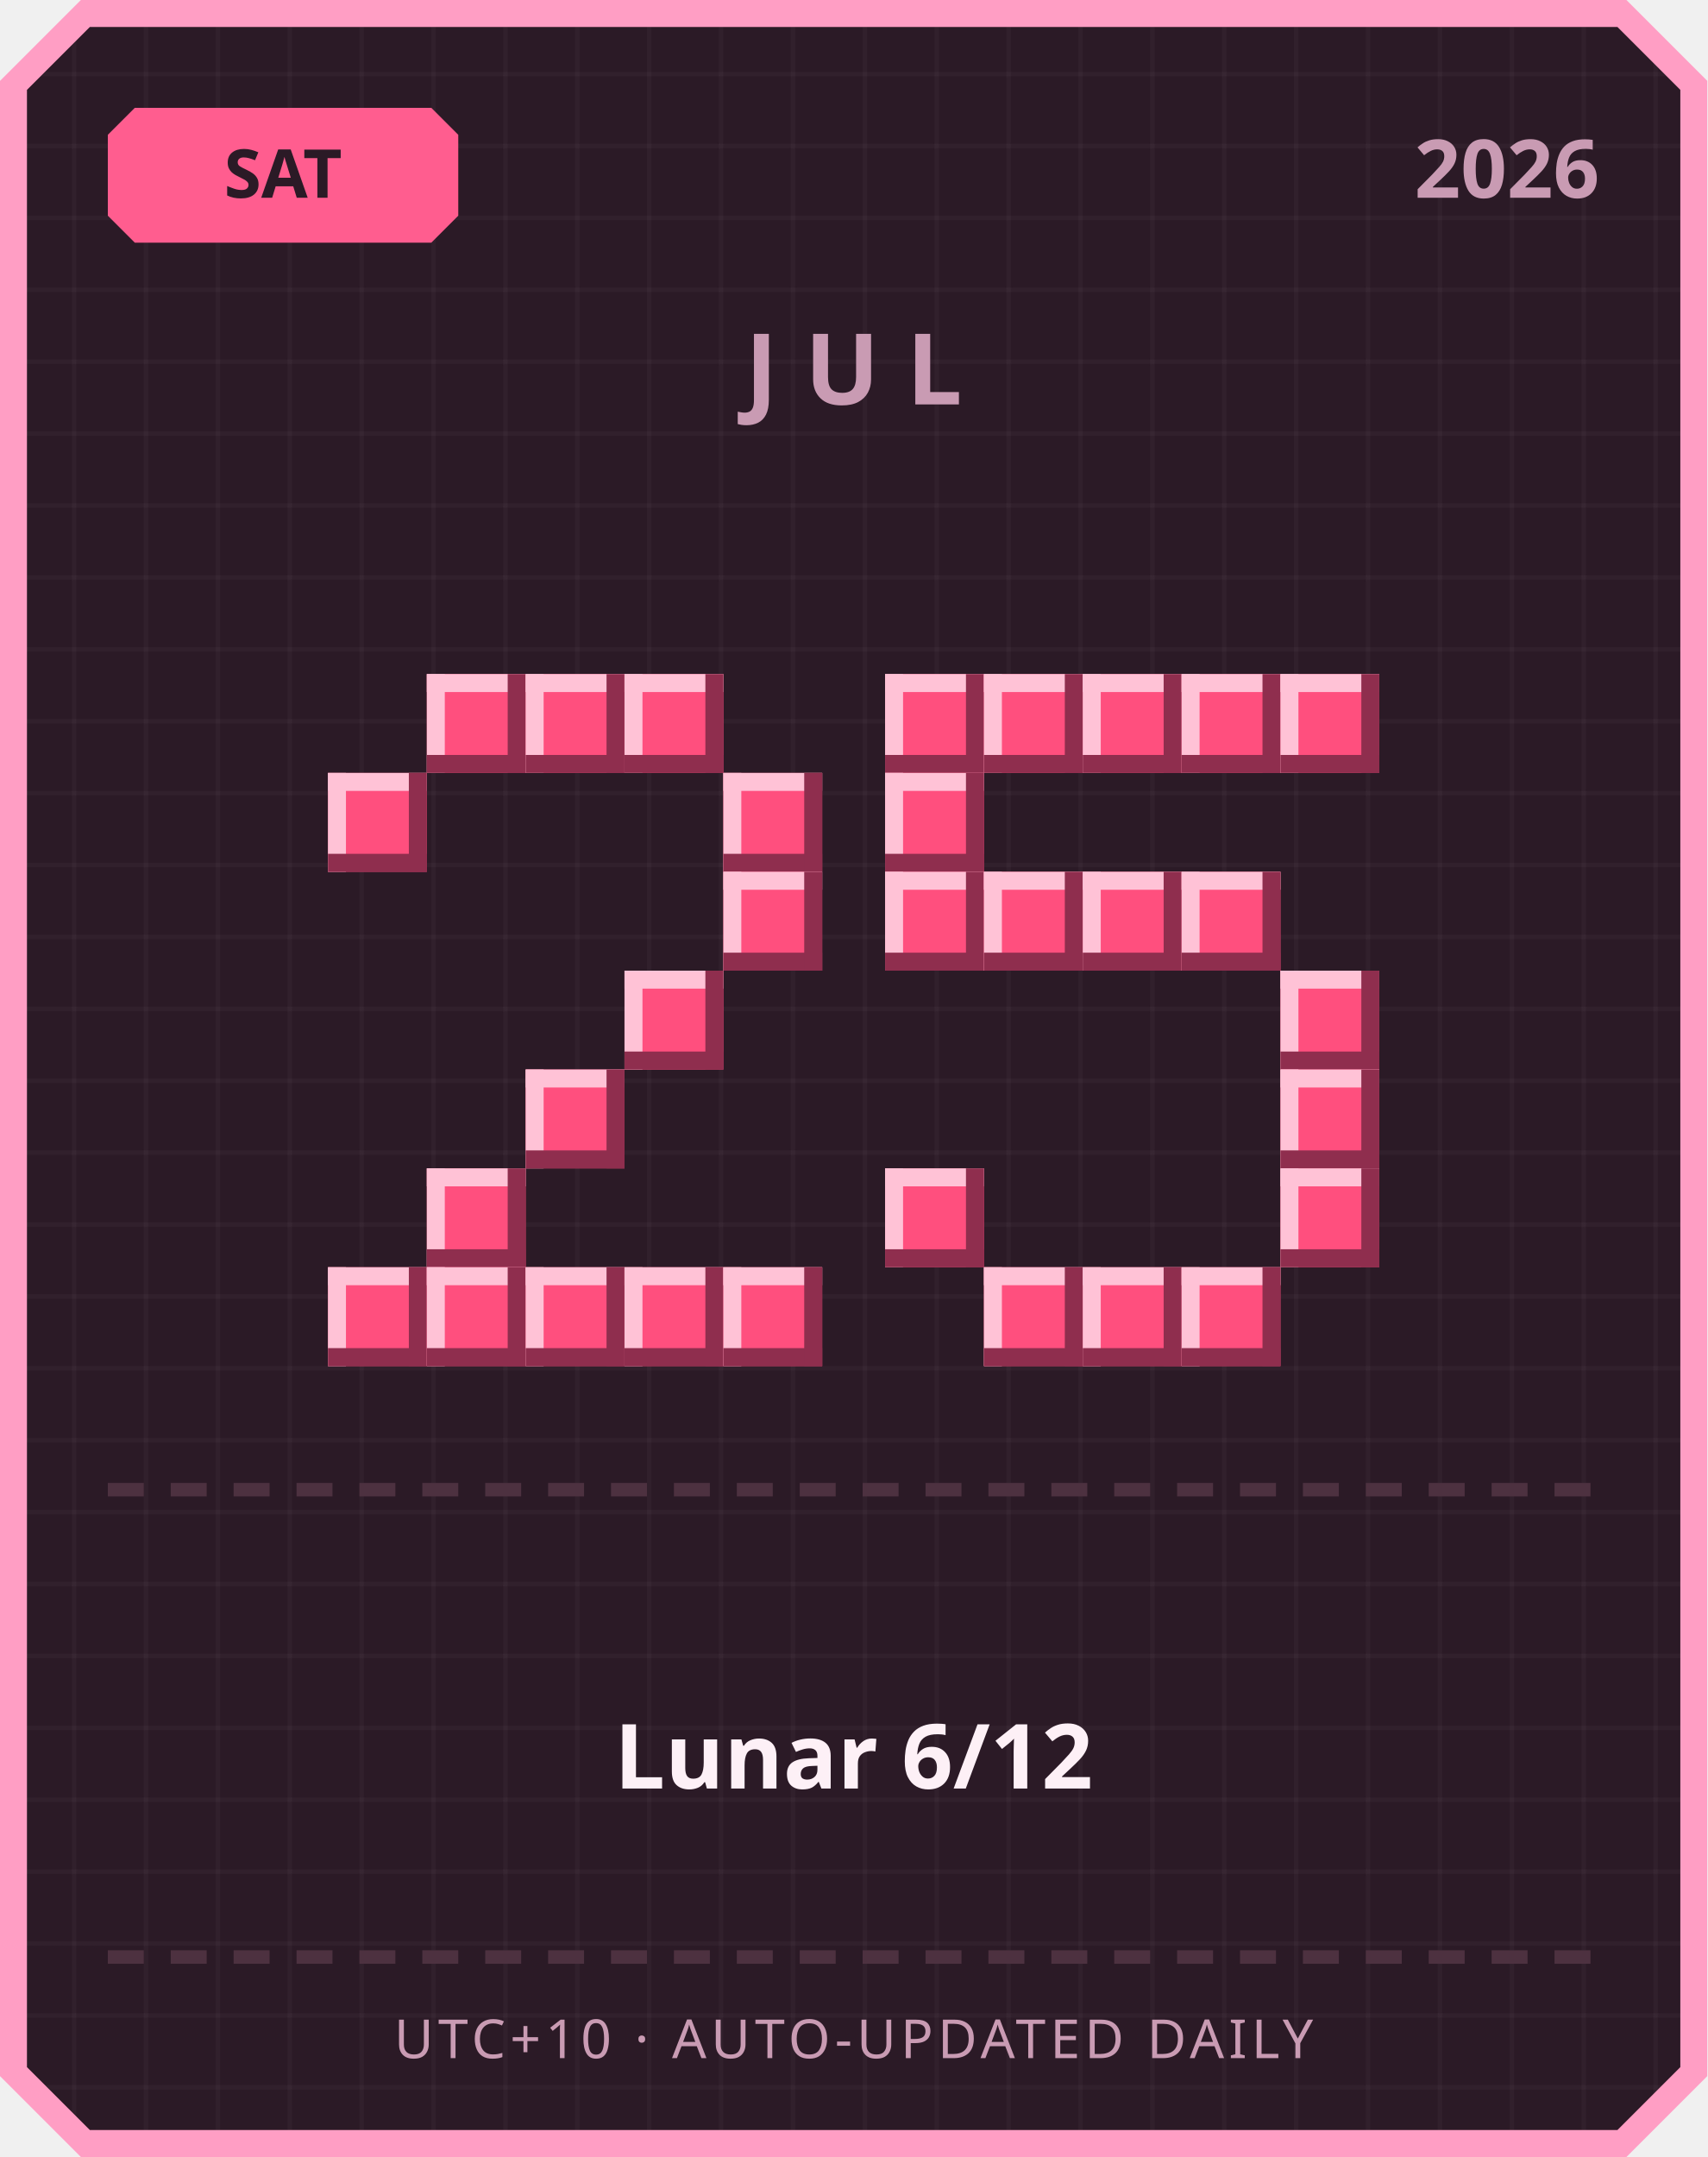
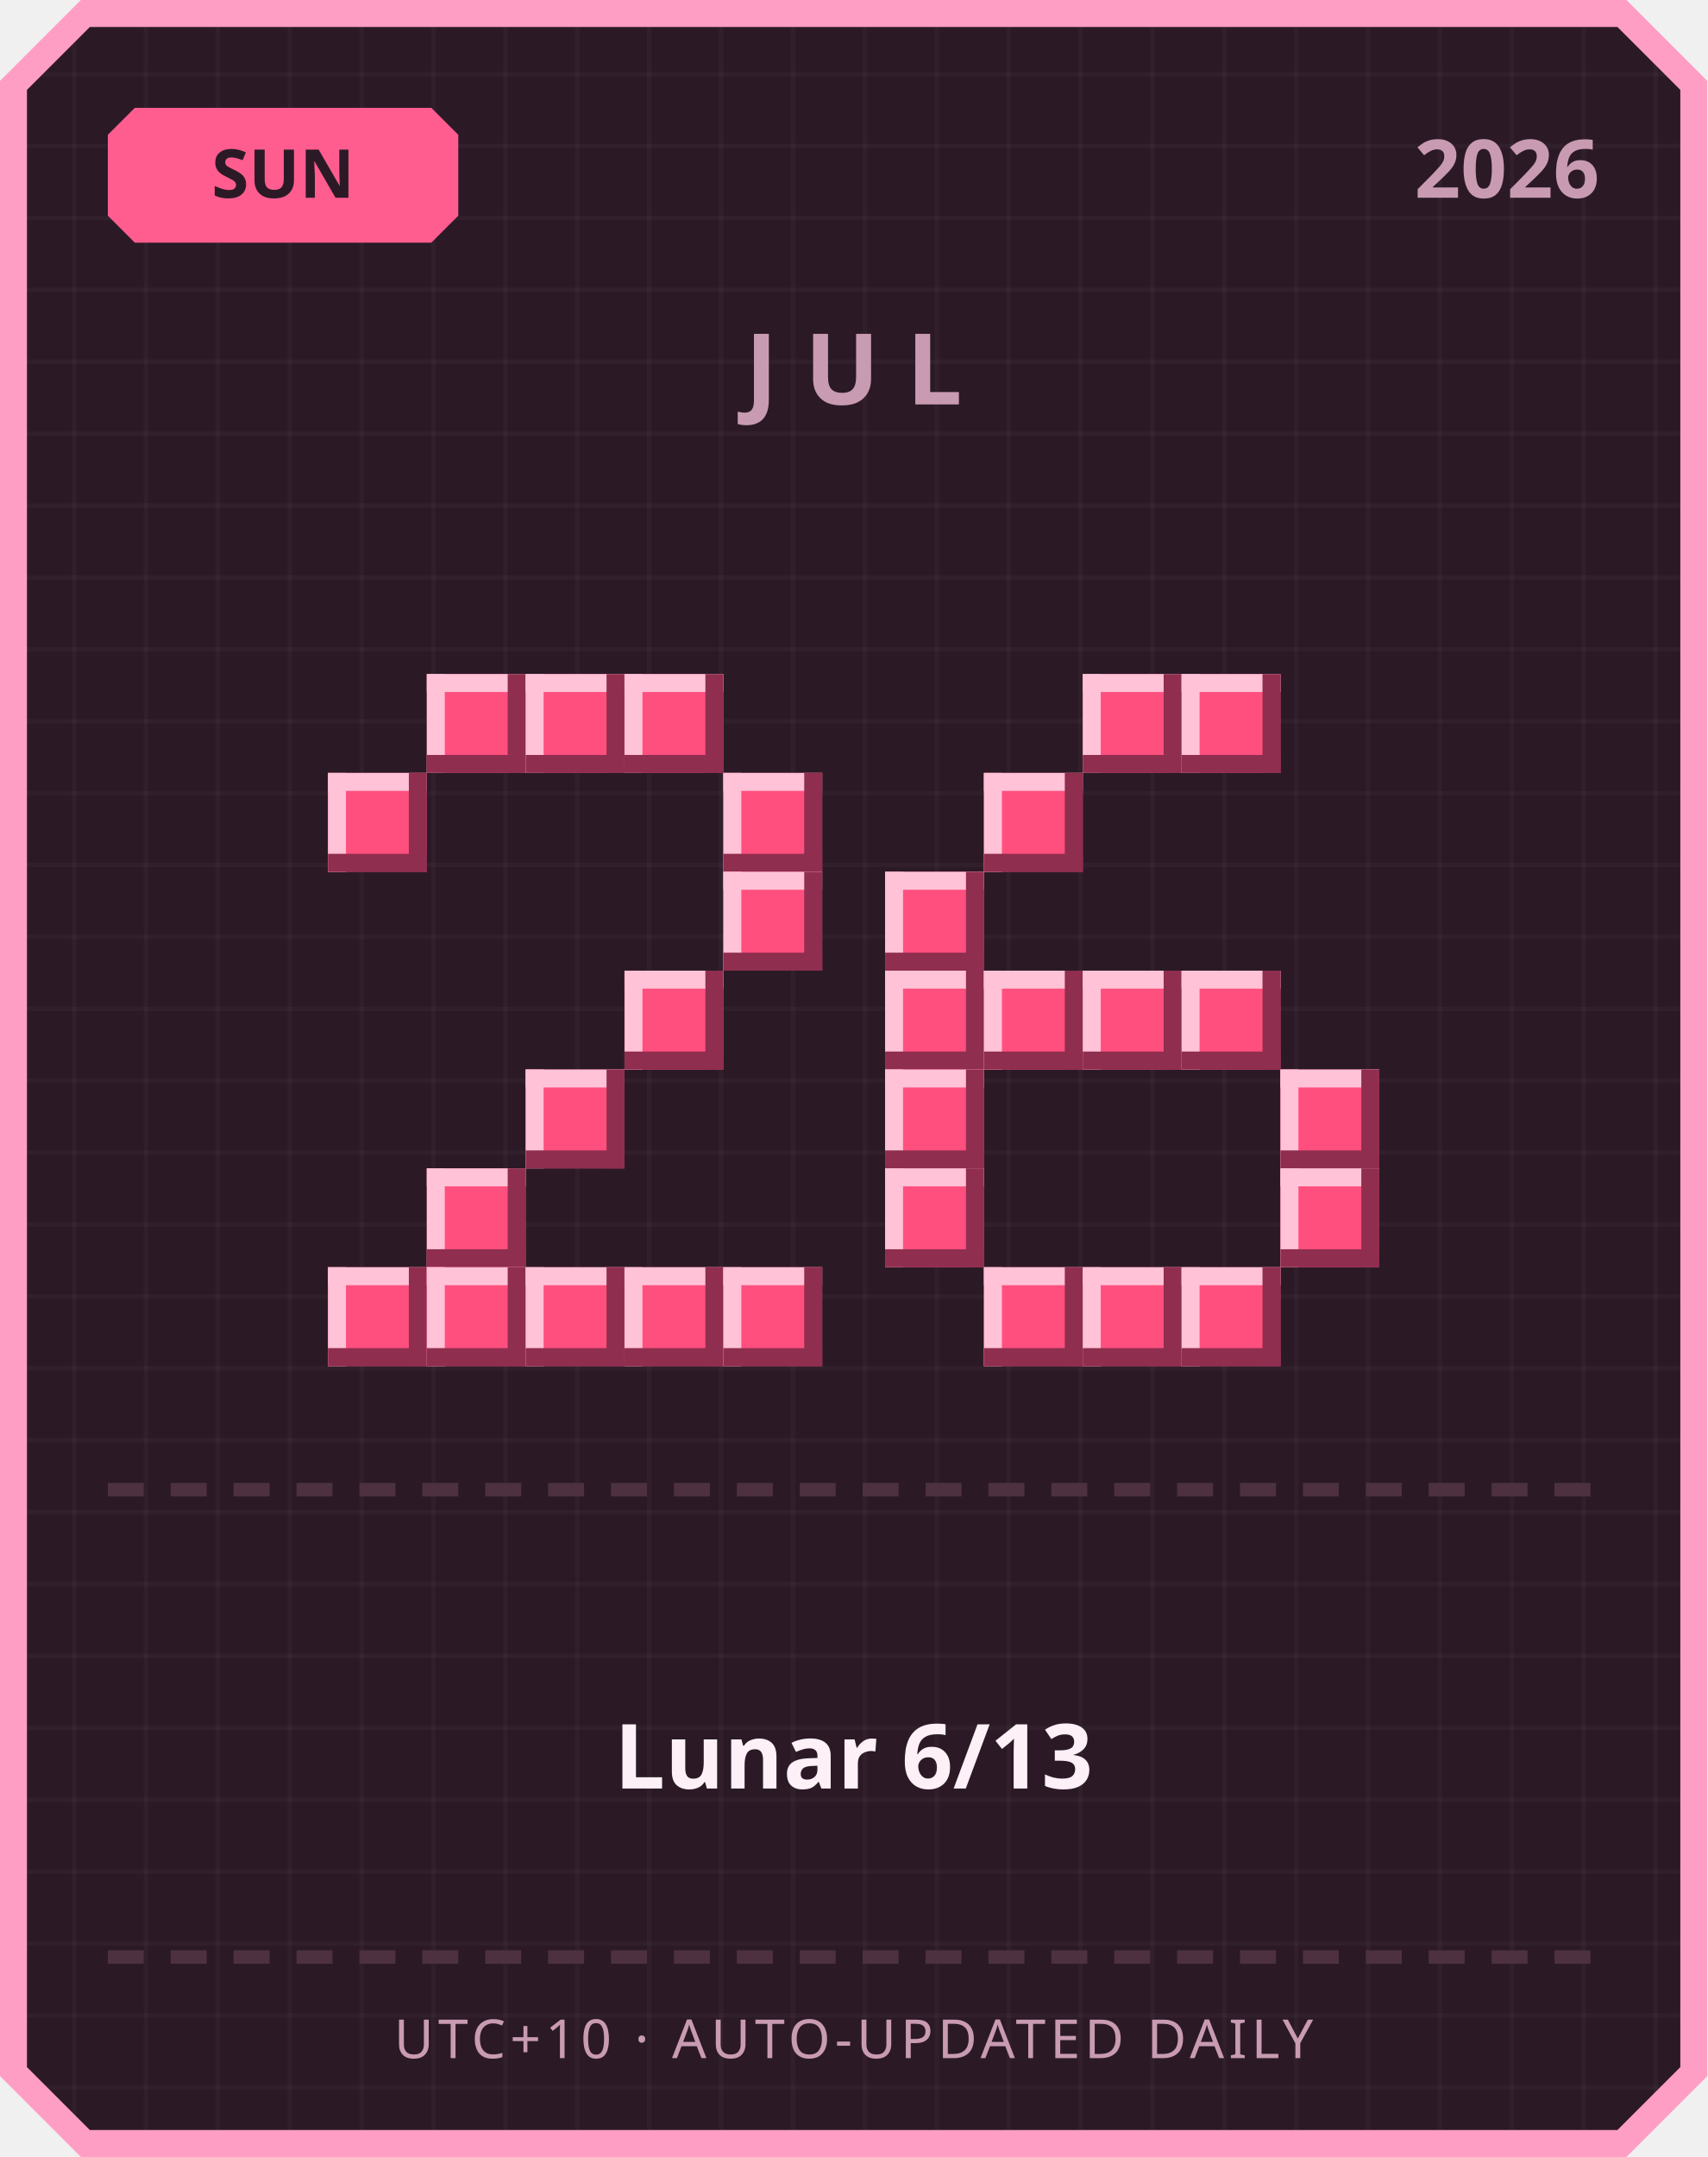
<svg xmlns="http://www.w3.org/2000/svg" width="380" height="480" viewBox="0 0 380 480">
  <defs>
    <pattern id="grid" width="16" height="16" patternUnits="userSpaceOnUse">
      <rect width="16" height="16" fill="#2b1a26" />
      <rect width="1" height="16" fill="#ffffff" opacity="0.03" />
      <rect width="16" height="1" fill="#ffffff" opacity="0.03" />
    </pattern>
  </defs>
  <path d="M 18,0 L 362,0 L 380,18 L 380,462 L 362,480 L 18,480 L 0,462 L 0,18 Z" fill="#ff9ec4" />
  <path d="M 20,6 L 360,6 L 374,20 L 374,460 L 360,474 L 20,474 L 6,460 L 6,20 Z" fill="url(#grid)" />
  <path d="M 30,24 L 96,24 L 102,30 L 102,48 L 96,54 L 30,54 L 24,48 L 24,30 Z" fill="#ff5d8f" />
-   <text x="63" y="44" text-anchor="middle" font-family="'Segoe UI', sans-serif" font-size="15" font-weight="700" fill="#2b1a26">SAT</text>
+   <text x="63" y="44" text-anchor="middle" font-family="'Segoe UI', sans-serif" font-size="15" font-weight="700" fill="#2b1a26">SUN</text>
  <text x="356" y="44" text-anchor="end" font-family="'Segoe UI', sans-serif" font-size="18" font-weight="700" fill="#c99bb3">2026</text>
  <text x="190" y="90" text-anchor="middle" font-family="'Segoe UI', sans-serif" font-size="22" font-weight="700" letter-spacing="6" fill="#c99bb3">JUL</text>
  <rect x="95" y="150" width="22" height="22" fill="#ff4f7e" />
  <rect x="95" y="150" width="22" height="4" fill="#ffc2d6" />
  <rect x="95" y="150" width="4" height="22" fill="#ffc2d6" />
  <rect x="95" y="168" width="22" height="4" fill="#8f2e4e" />
  <rect x="113" y="150" width="4" height="22" fill="#8f2e4e" />
  <rect x="117" y="150" width="22" height="22" fill="#ff4f7e" />
  <rect x="117" y="150" width="22" height="4" fill="#ffc2d6" />
  <rect x="117" y="150" width="4" height="22" fill="#ffc2d6" />
  <rect x="117" y="168" width="22" height="4" fill="#8f2e4e" />
  <rect x="135" y="150" width="4" height="22" fill="#8f2e4e" />
  <rect x="139" y="150" width="22" height="22" fill="#ff4f7e" />
  <rect x="139" y="150" width="22" height="4" fill="#ffc2d6" />
  <rect x="139" y="150" width="4" height="22" fill="#ffc2d6" />
  <rect x="139" y="168" width="22" height="4" fill="#8f2e4e" />
  <rect x="157" y="150" width="4" height="22" fill="#8f2e4e" />
  <rect x="73" y="172" width="22" height="22" fill="#ff4f7e" />
  <rect x="73" y="172" width="22" height="4" fill="#ffc2d6" />
  <rect x="73" y="172" width="4" height="22" fill="#ffc2d6" />
  <rect x="73" y="190" width="22" height="4" fill="#8f2e4e" />
  <rect x="91" y="172" width="4" height="22" fill="#8f2e4e" />
  <rect x="161" y="172" width="22" height="22" fill="#ff4f7e" />
  <rect x="161" y="172" width="22" height="4" fill="#ffc2d6" />
  <rect x="161" y="172" width="4" height="22" fill="#ffc2d6" />
  <rect x="161" y="190" width="22" height="4" fill="#8f2e4e" />
  <rect x="179" y="172" width="4" height="22" fill="#8f2e4e" />
  <rect x="161" y="194" width="22" height="22" fill="#ff4f7e" />
  <rect x="161" y="194" width="22" height="4" fill="#ffc2d6" />
  <rect x="161" y="194" width="4" height="22" fill="#ffc2d6" />
  <rect x="161" y="212" width="22" height="4" fill="#8f2e4e" />
  <rect x="179" y="194" width="4" height="22" fill="#8f2e4e" />
  <rect x="139" y="216" width="22" height="22" fill="#ff4f7e" />
  <rect x="139" y="216" width="22" height="4" fill="#ffc2d6" />
  <rect x="139" y="216" width="4" height="22" fill="#ffc2d6" />
  <rect x="139" y="234" width="22" height="4" fill="#8f2e4e" />
  <rect x="157" y="216" width="4" height="22" fill="#8f2e4e" />
  <rect x="117" y="238" width="22" height="22" fill="#ff4f7e" />
  <rect x="117" y="238" width="22" height="4" fill="#ffc2d6" />
  <rect x="117" y="238" width="4" height="22" fill="#ffc2d6" />
  <rect x="117" y="256" width="22" height="4" fill="#8f2e4e" />
  <rect x="135" y="238" width="4" height="22" fill="#8f2e4e" />
  <rect x="95" y="260" width="22" height="22" fill="#ff4f7e" />
  <rect x="95" y="260" width="22" height="4" fill="#ffc2d6" />
  <rect x="95" y="260" width="4" height="22" fill="#ffc2d6" />
  <rect x="95" y="278" width="22" height="4" fill="#8f2e4e" />
  <rect x="113" y="260" width="4" height="22" fill="#8f2e4e" />
  <rect x="73" y="282" width="22" height="22" fill="#ff4f7e" />
  <rect x="73" y="282" width="22" height="4" fill="#ffc2d6" />
  <rect x="73" y="282" width="4" height="22" fill="#ffc2d6" />
  <rect x="73" y="300" width="22" height="4" fill="#8f2e4e" />
  <rect x="91" y="282" width="4" height="22" fill="#8f2e4e" />
  <rect x="95" y="282" width="22" height="22" fill="#ff4f7e" />
  <rect x="95" y="282" width="22" height="4" fill="#ffc2d6" />
  <rect x="95" y="282" width="4" height="22" fill="#ffc2d6" />
  <rect x="95" y="300" width="22" height="4" fill="#8f2e4e" />
  <rect x="113" y="282" width="4" height="22" fill="#8f2e4e" />
  <rect x="117" y="282" width="22" height="22" fill="#ff4f7e" />
  <rect x="117" y="282" width="22" height="4" fill="#ffc2d6" />
  <rect x="117" y="282" width="4" height="22" fill="#ffc2d6" />
  <rect x="117" y="300" width="22" height="4" fill="#8f2e4e" />
  <rect x="135" y="282" width="4" height="22" fill="#8f2e4e" />
  <rect x="139" y="282" width="22" height="22" fill="#ff4f7e" />
  <rect x="139" y="282" width="22" height="4" fill="#ffc2d6" />
  <rect x="139" y="282" width="4" height="22" fill="#ffc2d6" />
  <rect x="139" y="300" width="22" height="4" fill="#8f2e4e" />
  <rect x="157" y="282" width="4" height="22" fill="#8f2e4e" />
  <rect x="161" y="282" width="22" height="22" fill="#ff4f7e" />
  <rect x="161" y="282" width="22" height="4" fill="#ffc2d6" />
  <rect x="161" y="282" width="4" height="22" fill="#ffc2d6" />
  <rect x="161" y="300" width="22" height="4" fill="#8f2e4e" />
  <rect x="179" y="282" width="4" height="22" fill="#8f2e4e" />
-   <rect x="197" y="150" width="22" height="22" fill="#ff4f7e" />
-   <rect x="197" y="150" width="22" height="4" fill="#ffc2d6" />
-   <rect x="197" y="150" width="4" height="22" fill="#ffc2d6" />
-   <rect x="197" y="168" width="22" height="4" fill="#8f2e4e" />
-   <rect x="215" y="150" width="4" height="22" fill="#8f2e4e" />
-   <rect x="219" y="150" width="22" height="22" fill="#ff4f7e" />
-   <rect x="219" y="150" width="22" height="4" fill="#ffc2d6" />
-   <rect x="219" y="150" width="4" height="22" fill="#ffc2d6" />
-   <rect x="219" y="168" width="22" height="4" fill="#8f2e4e" />
-   <rect x="237" y="150" width="4" height="22" fill="#8f2e4e" />
  <rect x="241" y="150" width="22" height="22" fill="#ff4f7e" />
  <rect x="241" y="150" width="22" height="4" fill="#ffc2d6" />
  <rect x="241" y="150" width="4" height="22" fill="#ffc2d6" />
  <rect x="241" y="168" width="22" height="4" fill="#8f2e4e" />
  <rect x="259" y="150" width="4" height="22" fill="#8f2e4e" />
  <rect x="263" y="150" width="22" height="22" fill="#ff4f7e" />
  <rect x="263" y="150" width="22" height="4" fill="#ffc2d6" />
  <rect x="263" y="150" width="4" height="22" fill="#ffc2d6" />
  <rect x="263" y="168" width="22" height="4" fill="#8f2e4e" />
  <rect x="281" y="150" width="4" height="22" fill="#8f2e4e" />
-   <rect x="285" y="150" width="22" height="22" fill="#ff4f7e" />
-   <rect x="285" y="150" width="22" height="4" fill="#ffc2d6" />
-   <rect x="285" y="150" width="4" height="22" fill="#ffc2d6" />
-   <rect x="285" y="168" width="22" height="4" fill="#8f2e4e" />
-   <rect x="303" y="150" width="4" height="22" fill="#8f2e4e" />
-   <rect x="197" y="172" width="22" height="22" fill="#ff4f7e" />
-   <rect x="197" y="172" width="22" height="4" fill="#ffc2d6" />
-   <rect x="197" y="172" width="4" height="22" fill="#ffc2d6" />
-   <rect x="197" y="190" width="22" height="4" fill="#8f2e4e" />
-   <rect x="215" y="172" width="4" height="22" fill="#8f2e4e" />
+   <rect x="219" y="172" width="22" height="22" fill="#ff4f7e" />
+   <rect x="219" y="172" width="22" height="4" fill="#ffc2d6" />
+   <rect x="219" y="172" width="4" height="22" fill="#ffc2d6" />
+   <rect x="219" y="190" width="22" height="4" fill="#8f2e4e" />
+   <rect x="237" y="172" width="4" height="22" fill="#8f2e4e" />
  <rect x="197" y="194" width="22" height="22" fill="#ff4f7e" />
  <rect x="197" y="194" width="22" height="4" fill="#ffc2d6" />
  <rect x="197" y="194" width="4" height="22" fill="#ffc2d6" />
  <rect x="197" y="212" width="22" height="4" fill="#8f2e4e" />
  <rect x="215" y="194" width="4" height="22" fill="#8f2e4e" />
-   <rect x="219" y="194" width="22" height="22" fill="#ff4f7e" />
-   <rect x="219" y="194" width="22" height="4" fill="#ffc2d6" />
-   <rect x="219" y="194" width="4" height="22" fill="#ffc2d6" />
-   <rect x="219" y="212" width="22" height="4" fill="#8f2e4e" />
-   <rect x="237" y="194" width="4" height="22" fill="#8f2e4e" />
-   <rect x="241" y="194" width="22" height="22" fill="#ff4f7e" />
-   <rect x="241" y="194" width="22" height="4" fill="#ffc2d6" />
-   <rect x="241" y="194" width="4" height="22" fill="#ffc2d6" />
-   <rect x="241" y="212" width="22" height="4" fill="#8f2e4e" />
-   <rect x="259" y="194" width="4" height="22" fill="#8f2e4e" />
-   <rect x="263" y="194" width="22" height="22" fill="#ff4f7e" />
-   <rect x="263" y="194" width="22" height="4" fill="#ffc2d6" />
-   <rect x="263" y="194" width="4" height="22" fill="#ffc2d6" />
-   <rect x="263" y="212" width="22" height="4" fill="#8f2e4e" />
-   <rect x="281" y="194" width="4" height="22" fill="#8f2e4e" />
-   <rect x="285" y="216" width="22" height="22" fill="#ff4f7e" />
-   <rect x="285" y="216" width="22" height="4" fill="#ffc2d6" />
-   <rect x="285" y="216" width="4" height="22" fill="#ffc2d6" />
-   <rect x="285" y="234" width="22" height="4" fill="#8f2e4e" />
-   <rect x="303" y="216" width="4" height="22" fill="#8f2e4e" />
+   <rect x="197" y="216" width="22" height="22" fill="#ff4f7e" />
+   <rect x="197" y="216" width="22" height="4" fill="#ffc2d6" />
+   <rect x="197" y="216" width="4" height="22" fill="#ffc2d6" />
+   <rect x="197" y="234" width="22" height="4" fill="#8f2e4e" />
+   <rect x="215" y="216" width="4" height="22" fill="#8f2e4e" />
+   <rect x="219" y="216" width="22" height="22" fill="#ff4f7e" />
+   <rect x="219" y="216" width="22" height="4" fill="#ffc2d6" />
+   <rect x="219" y="216" width="4" height="22" fill="#ffc2d6" />
+   <rect x="219" y="234" width="22" height="4" fill="#8f2e4e" />
+   <rect x="237" y="216" width="4" height="22" fill="#8f2e4e" />
+   <rect x="241" y="216" width="22" height="22" fill="#ff4f7e" />
+   <rect x="241" y="216" width="22" height="4" fill="#ffc2d6" />
+   <rect x="241" y="216" width="4" height="22" fill="#ffc2d6" />
+   <rect x="241" y="234" width="22" height="4" fill="#8f2e4e" />
+   <rect x="259" y="216" width="4" height="22" fill="#8f2e4e" />
+   <rect x="263" y="216" width="22" height="22" fill="#ff4f7e" />
+   <rect x="263" y="216" width="22" height="4" fill="#ffc2d6" />
+   <rect x="263" y="216" width="4" height="22" fill="#ffc2d6" />
+   <rect x="263" y="234" width="22" height="4" fill="#8f2e4e" />
+   <rect x="281" y="216" width="4" height="22" fill="#8f2e4e" />
+   <rect x="197" y="238" width="22" height="22" fill="#ff4f7e" />
+   <rect x="197" y="238" width="22" height="4" fill="#ffc2d6" />
+   <rect x="197" y="238" width="4" height="22" fill="#ffc2d6" />
+   <rect x="197" y="256" width="22" height="4" fill="#8f2e4e" />
+   <rect x="215" y="238" width="4" height="22" fill="#8f2e4e" />
  <rect x="285" y="238" width="22" height="22" fill="#ff4f7e" />
  <rect x="285" y="238" width="22" height="4" fill="#ffc2d6" />
  <rect x="285" y="238" width="4" height="22" fill="#ffc2d6" />
  <rect x="285" y="256" width="22" height="4" fill="#8f2e4e" />
  <rect x="303" y="238" width="4" height="22" fill="#8f2e4e" />
  <rect x="197" y="260" width="22" height="22" fill="#ff4f7e" />
  <rect x="197" y="260" width="22" height="4" fill="#ffc2d6" />
  <rect x="197" y="260" width="4" height="22" fill="#ffc2d6" />
  <rect x="197" y="278" width="22" height="4" fill="#8f2e4e" />
  <rect x="215" y="260" width="4" height="22" fill="#8f2e4e" />
  <rect x="285" y="260" width="22" height="22" fill="#ff4f7e" />
  <rect x="285" y="260" width="22" height="4" fill="#ffc2d6" />
  <rect x="285" y="260" width="4" height="22" fill="#ffc2d6" />
  <rect x="285" y="278" width="22" height="4" fill="#8f2e4e" />
  <rect x="303" y="260" width="4" height="22" fill="#8f2e4e" />
  <rect x="219" y="282" width="22" height="22" fill="#ff4f7e" />
  <rect x="219" y="282" width="22" height="4" fill="#ffc2d6" />
  <rect x="219" y="282" width="4" height="22" fill="#ffc2d6" />
  <rect x="219" y="300" width="22" height="4" fill="#8f2e4e" />
  <rect x="237" y="282" width="4" height="22" fill="#8f2e4e" />
  <rect x="241" y="282" width="22" height="22" fill="#ff4f7e" />
  <rect x="241" y="282" width="22" height="4" fill="#ffc2d6" />
  <rect x="241" y="282" width="4" height="22" fill="#ffc2d6" />
  <rect x="241" y="300" width="22" height="4" fill="#8f2e4e" />
  <rect x="259" y="282" width="4" height="22" fill="#8f2e4e" />
  <rect x="263" y="282" width="22" height="22" fill="#ff4f7e" />
  <rect x="263" y="282" width="22" height="4" fill="#ffc2d6" />
  <rect x="263" y="282" width="4" height="22" fill="#ffc2d6" />
  <rect x="263" y="300" width="22" height="4" fill="#8f2e4e" />
  <rect x="281" y="282" width="4" height="22" fill="#8f2e4e" />
  <rect x="24" y="330" width="8" height="3" fill="#4d3140" />
  <rect x="38" y="330" width="8" height="3" fill="#4d3140" />
  <rect x="52" y="330" width="8" height="3" fill="#4d3140" />
  <rect x="66" y="330" width="8" height="3" fill="#4d3140" />
  <rect x="80" y="330" width="8" height="3" fill="#4d3140" />
  <rect x="94" y="330" width="8" height="3" fill="#4d3140" />
  <rect x="108" y="330" width="8" height="3" fill="#4d3140" />
  <rect x="122" y="330" width="8" height="3" fill="#4d3140" />
  <rect x="136" y="330" width="8" height="3" fill="#4d3140" />
  <rect x="150" y="330" width="8" height="3" fill="#4d3140" />
  <rect x="164" y="330" width="8" height="3" fill="#4d3140" />
  <rect x="178" y="330" width="8" height="3" fill="#4d3140" />
  <rect x="192" y="330" width="8" height="3" fill="#4d3140" />
  <rect x="206" y="330" width="8" height="3" fill="#4d3140" />
  <rect x="220" y="330" width="8" height="3" fill="#4d3140" />
  <rect x="234" y="330" width="8" height="3" fill="#4d3140" />
  <rect x="248" y="330" width="8" height="3" fill="#4d3140" />
  <rect x="262" y="330" width="8" height="3" fill="#4d3140" />
  <rect x="276" y="330" width="8" height="3" fill="#4d3140" />
  <rect x="290" y="330" width="8" height="3" fill="#4d3140" />
  <rect x="304" y="330" width="8" height="3" fill="#4d3140" />
  <rect x="318" y="330" width="8" height="3" fill="#4d3140" />
  <rect x="332" y="330" width="8" height="3" fill="#4d3140" />
  <rect x="346" y="330" width="8" height="3" fill="#4d3140" />
-   <text x="190" y="398" text-anchor="middle" font-family="'Segoe UI', 'Microsoft JhengHei', sans-serif" font-size="20" font-weight="700" fill="#fdf0f6">Lunar 6/12</text>
+   <text x="190" y="398" text-anchor="middle" font-family="'Segoe UI', 'Microsoft JhengHei', sans-serif" font-size="20" font-weight="700" fill="#fdf0f6">Lunar 6/13</text>
  <rect x="24" y="434" width="8" height="3" fill="#4d3140" />
  <rect x="38" y="434" width="8" height="3" fill="#4d3140" />
  <rect x="52" y="434" width="8" height="3" fill="#4d3140" />
  <rect x="66" y="434" width="8" height="3" fill="#4d3140" />
  <rect x="80" y="434" width="8" height="3" fill="#4d3140" />
  <rect x="94" y="434" width="8" height="3" fill="#4d3140" />
  <rect x="108" y="434" width="8" height="3" fill="#4d3140" />
  <rect x="122" y="434" width="8" height="3" fill="#4d3140" />
  <rect x="136" y="434" width="8" height="3" fill="#4d3140" />
  <rect x="150" y="434" width="8" height="3" fill="#4d3140" />
  <rect x="164" y="434" width="8" height="3" fill="#4d3140" />
  <rect x="178" y="434" width="8" height="3" fill="#4d3140" />
  <rect x="192" y="434" width="8" height="3" fill="#4d3140" />
  <rect x="206" y="434" width="8" height="3" fill="#4d3140" />
  <rect x="220" y="434" width="8" height="3" fill="#4d3140" />
  <rect x="234" y="434" width="8" height="3" fill="#4d3140" />
  <rect x="248" y="434" width="8" height="3" fill="#4d3140" />
  <rect x="262" y="434" width="8" height="3" fill="#4d3140" />
  <rect x="276" y="434" width="8" height="3" fill="#4d3140" />
  <rect x="290" y="434" width="8" height="3" fill="#4d3140" />
  <rect x="304" y="434" width="8" height="3" fill="#4d3140" />
  <rect x="318" y="434" width="8" height="3" fill="#4d3140" />
  <rect x="332" y="434" width="8" height="3" fill="#4d3140" />
  <rect x="346" y="434" width="8" height="3" fill="#4d3140" />
  <text x="190" y="458" text-anchor="middle" font-family="'Segoe UI', sans-serif" font-size="12" letter-spacing="1" fill="#c99bb3">UTC+10 · AUTO-UPDATED DAILY</text>
</svg>
